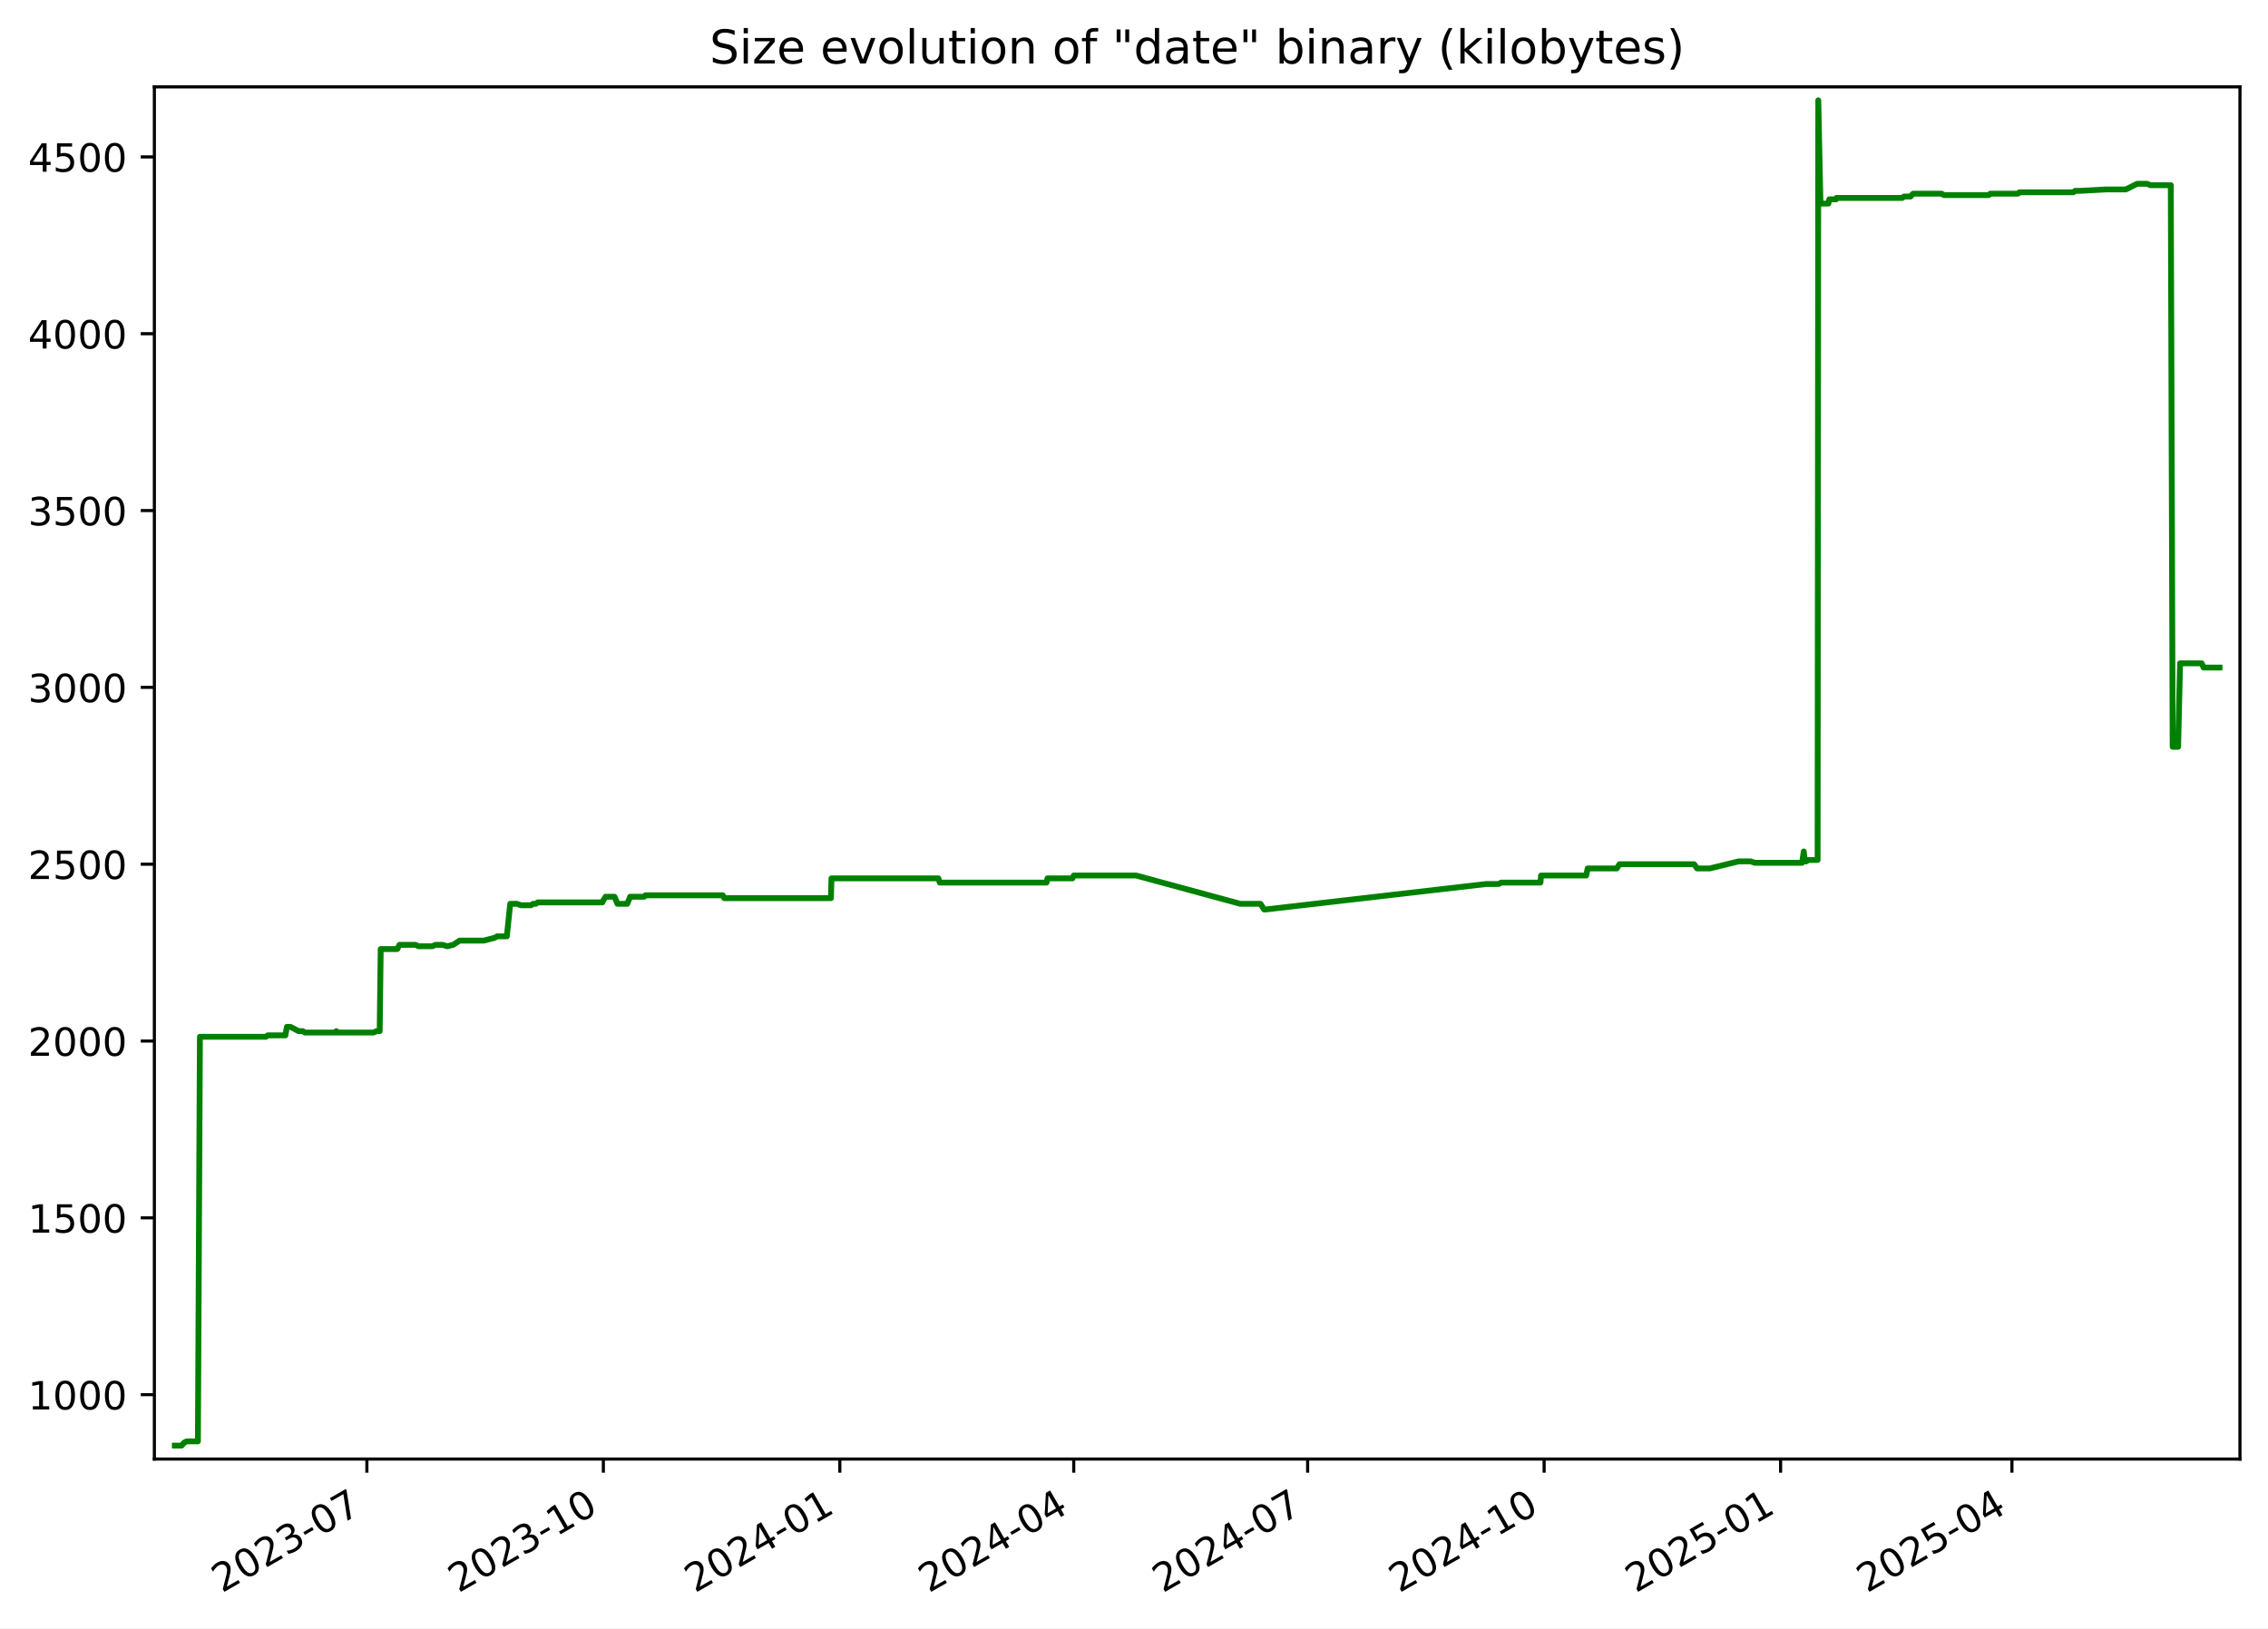
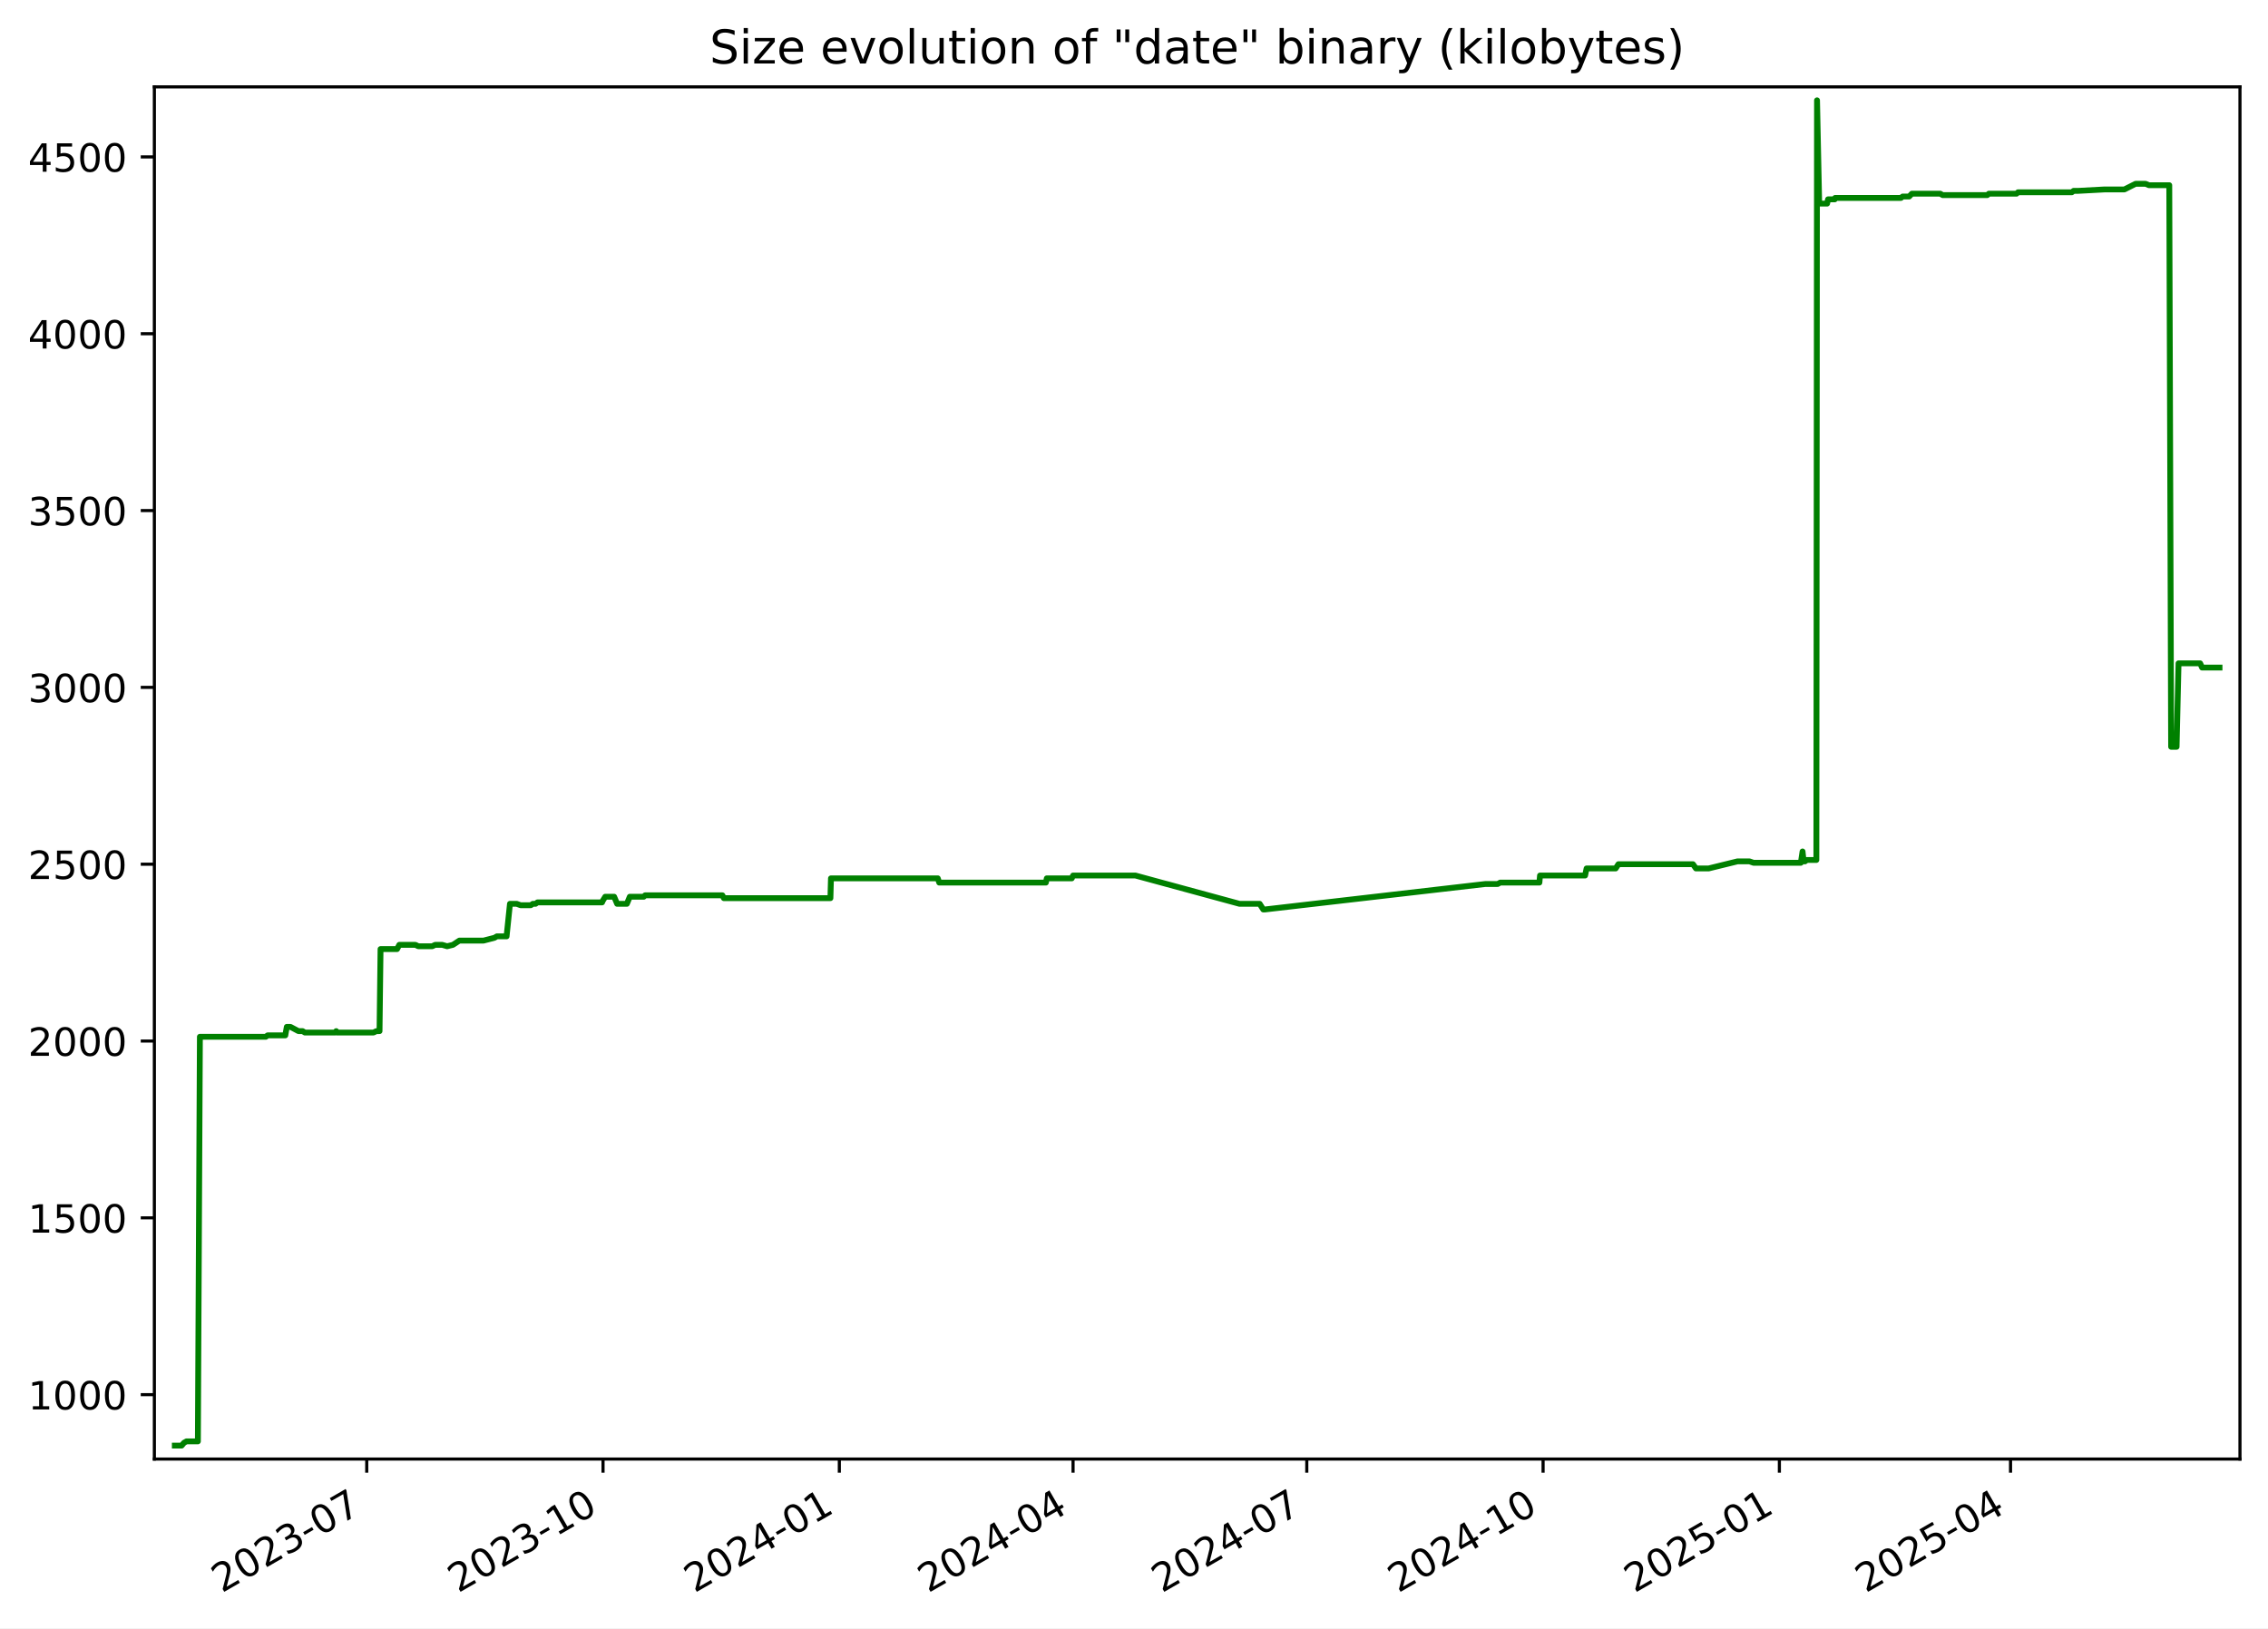
<svg xmlns="http://www.w3.org/2000/svg" xmlns:xlink="http://www.w3.org/1999/xlink" width="582.53pt" height="418.303pt" viewBox="0 0 582.53 418.303" version="1.1">
  <defs>
    <style type="text/css">*{stroke-linejoin: round; stroke-linecap: butt}</style>
  </defs>
  <g id="figure_1">
    <g id="patch_1">
      <path d="M -0 418.303  L 582.53 418.303  L 582.53 0  L -0 0  z " style="fill: #ffffff" />
    </g>
    <g id="axes_1">
      <g id="patch_2">
        <path d="M 39.65 374.83  L 575.33 374.83  L 575.33 22.318  L 39.65 22.318  z " style="fill: #ffffff" />
      </g>
      <g id="matplotlib.axis_1">
        <g id="xtick_1">
          <g id="line2d_1">
            <defs>
-               <path id="meed647e2f8" d="M 0 0  L 0 3.5  " style="stroke: #000000; stroke-width: 0.8" />
+               <path id="mf6fcf3dc58" d="M 0 0  L 0 3.5  " style="stroke: #000000; stroke-width: 0.8" />
            </defs>
            <g>
-               <use xlink:href="#meed647e2f8" x="94.232" y="374.83" style="stroke: #000000; stroke-width: 0.8" />
+               <use xlink:href="#mf6fcf3dc58" x="94.195" y="374.83" style="stroke: #000000; stroke-width: 0.8" />
            </g>
          </g>
          <g id="text_1">
-             <g transform="translate(57.00747 409.302) rotate(-30) scale(0.1 -0.1)">
+             <g transform="translate(56.96987 409.302) rotate(-30) scale(0.1 -0.1)">
              <defs>
                <path id="DejaVuSans-32" d="M 1228 531  L 3431 531  L 3431 0  L 469 0  L 469 531  Q 828 903 1448 1529  Q 2069 2156 2228 2338  Q 2531 2678 2651 2914  Q 2772 3150 2772 3378  Q 2772 3750 2511 3984  Q 2250 4219 1831 4219  Q 1534 4219 1204 4116  Q 875 4013 500 3803  L 500 4441  Q 881 4594 1212 4672  Q 1544 4750 1819 4750  Q 2544 4750 2975 4387  Q 3406 4025 3406 3419  Q 3406 3131 3298 2873  Q 3191 2616 2906 2266  Q 2828 2175 2409 1742  Q 1991 1309 1228 531  z " transform="scale(0.015625)" />
                <path id="DejaVuSans-30" d="M 2034 4250  Q 1547 4250 1301 3770  Q 1056 3291 1056 2328  Q 1056 1369 1301 889  Q 1547 409 2034 409  Q 2525 409 2770 889  Q 3016 1369 3016 2328  Q 3016 3291 2770 3770  Q 2525 4250 2034 4250  z M 2034 4750  Q 2819 4750 3233 4129  Q 3647 3509 3647 2328  Q 3647 1150 3233 529  Q 2819 -91 2034 -91  Q 1250 -91 836 529  Q 422 1150 422 2328  Q 422 3509 836 4129  Q 1250 4750 2034 4750  z " transform="scale(0.015625)" />
                <path id="DejaVuSans-33" d="M 2597 2516  Q 3050 2419 3304 2112  Q 3559 1806 3559 1356  Q 3559 666 3084 287  Q 2609 -91 1734 -91  Q 1441 -91 1130 -33  Q 819 25 488 141  L 488 750  Q 750 597 1062 519  Q 1375 441 1716 441  Q 2309 441 2620 675  Q 2931 909 2931 1356  Q 2931 1769 2642 2001  Q 2353 2234 1838 2234  L 1294 2234  L 1294 2753  L 1863 2753  Q 2328 2753 2575 2939  Q 2822 3125 2822 3475  Q 2822 3834 2567 4026  Q 2313 4219 1838 4219  Q 1578 4219 1281 4162  Q 984 4106 628 3988  L 628 4550  Q 988 4650 1302 4700  Q 1616 4750 1894 4750  Q 2613 4750 3031 4423  Q 3450 4097 3450 3541  Q 3450 3153 3228 2886  Q 3006 2619 2597 2516  z " transform="scale(0.015625)" />
                <path id="DejaVuSans-2d" d="M 313 2009  L 1997 2009  L 1997 1497  L 313 1497  L 313 2009  z " transform="scale(0.015625)" />
                <path id="DejaVuSans-37" d="M 525 4666  L 3525 4666  L 3525 4397  L 1831 0  L 1172 0  L 2766 4134  L 525 4134  L 525 4666  z " transform="scale(0.015625)" />
              </defs>
              <use xlink:href="#DejaVuSans-32" />
              <use xlink:href="#DejaVuSans-30" x="63.623" />
              <use xlink:href="#DejaVuSans-32" x="127.246" />
              <use xlink:href="#DejaVuSans-33" x="190.869" />
              <use xlink:href="#DejaVuSans-2d" x="254.492" />
              <use xlink:href="#DejaVuSans-30" x="290.576" />
              <use xlink:href="#DejaVuSans-37" x="354.199" />
            </g>
          </g>
        </g>
        <g id="xtick_2">
          <g id="line2d_2">
            <g>
-               <use xlink:href="#meed647e2f8" x="154.971" y="374.83" style="stroke: #000000; stroke-width: 0.8" />
+               <use xlink:href="#mf6fcf3dc58" x="154.887" y="374.83" style="stroke: #000000; stroke-width: 0.8" />
            </g>
          </g>
          <g id="text_2">
-             <g transform="translate(117.7459 409.302) rotate(-30) scale(0.1 -0.1)">
+             <g transform="translate(117.662 409.302) rotate(-30) scale(0.1 -0.1)">
              <defs>
                <path id="DejaVuSans-31" d="M 794 531  L 1825 531  L 1825 4091  L 703 3866  L 703 4441  L 1819 4666  L 2450 4666  L 2450 531  L 3481 531  L 3481 0  L 794 0  L 794 531  z " transform="scale(0.015625)" />
              </defs>
              <use xlink:href="#DejaVuSans-32" />
              <use xlink:href="#DejaVuSans-30" x="63.623" />
              <use xlink:href="#DejaVuSans-32" x="127.246" />
              <use xlink:href="#DejaVuSans-33" x="190.869" />
              <use xlink:href="#DejaVuSans-2d" x="254.492" />
              <use xlink:href="#DejaVuSans-31" x="290.576" />
              <use xlink:href="#DejaVuSans-30" x="354.199" />
            </g>
          </g>
        </g>
        <g id="xtick_3">
          <g id="line2d_3">
            <g>
-               <use xlink:href="#meed647e2f8" x="215.709" y="374.83" style="stroke: #000000; stroke-width: 0.8" />
+               <use xlink:href="#mf6fcf3dc58" x="215.579" y="374.83" style="stroke: #000000; stroke-width: 0.8" />
            </g>
          </g>
          <g id="text_3">
-             <g transform="translate(178.4843 409.302) rotate(-30) scale(0.1 -0.1)">
+             <g transform="translate(178.3541 409.302) rotate(-30) scale(0.1 -0.1)">
              <defs>
                <path id="DejaVuSans-34" d="M 2419 4116  L 825 1625  L 2419 1625  L 2419 4116  z M 2253 4666  L 3047 4666  L 3047 1625  L 3713 1625  L 3713 1100  L 3047 1100  L 3047 0  L 2419 0  L 2419 1100  L 313 1100  L 313 1709  L 2253 4666  z " transform="scale(0.015625)" />
              </defs>
              <use xlink:href="#DejaVuSans-32" />
              <use xlink:href="#DejaVuSans-30" x="63.623" />
              <use xlink:href="#DejaVuSans-32" x="127.246" />
              <use xlink:href="#DejaVuSans-34" x="190.869" />
              <use xlink:href="#DejaVuSans-2d" x="254.492" />
              <use xlink:href="#DejaVuSans-30" x="290.576" />
              <use xlink:href="#DejaVuSans-31" x="354.199" />
            </g>
          </g>
        </g>
        <g id="xtick_4">
          <g id="line2d_4">
            <g>
-               <use xlink:href="#meed647e2f8" x="275.787" y="374.83" style="stroke: #000000; stroke-width: 0.8" />
+               <use xlink:href="#mf6fcf3dc58" x="275.611" y="374.83" style="stroke: #000000; stroke-width: 0.8" />
            </g>
          </g>
          <g id="text_4">
-             <g transform="translate(238.5625 409.302) rotate(-30) scale(0.1 -0.1)">
+             <g transform="translate(238.3865 409.302) rotate(-30) scale(0.1 -0.1)">
              <use xlink:href="#DejaVuSans-32" />
              <use xlink:href="#DejaVuSans-30" x="63.623" />
              <use xlink:href="#DejaVuSans-32" x="127.246" />
              <use xlink:href="#DejaVuSans-34" x="190.869" />
              <use xlink:href="#DejaVuSans-2d" x="254.492" />
              <use xlink:href="#DejaVuSans-30" x="290.576" />
              <use xlink:href="#DejaVuSans-34" x="354.199" />
            </g>
          </g>
        </g>
        <g id="xtick_5">
          <g id="line2d_5">
            <g>
-               <use xlink:href="#meed647e2f8" x="335.865" y="374.83" style="stroke: #000000; stroke-width: 0.8" />
+               <use xlink:href="#mf6fcf3dc58" x="335.644" y="374.83" style="stroke: #000000; stroke-width: 0.8" />
            </g>
          </g>
          <g id="text_5">
-             <g transform="translate(298.6407 409.302) rotate(-30) scale(0.1 -0.1)">
+             <g transform="translate(298.4189 409.302) rotate(-30) scale(0.1 -0.1)">
              <use xlink:href="#DejaVuSans-32" />
              <use xlink:href="#DejaVuSans-30" x="63.623" />
              <use xlink:href="#DejaVuSans-32" x="127.246" />
              <use xlink:href="#DejaVuSans-34" x="190.869" />
              <use xlink:href="#DejaVuSans-2d" x="254.492" />
              <use xlink:href="#DejaVuSans-30" x="290.576" />
              <use xlink:href="#DejaVuSans-37" x="354.199" />
            </g>
          </g>
        </g>
        <g id="xtick_6">
          <g id="line2d_6">
            <g>
-               <use xlink:href="#meed647e2f8" x="396.604" y="374.83" style="stroke: #000000; stroke-width: 0.8" />
+               <use xlink:href="#mf6fcf3dc58" x="396.336" y="374.83" style="stroke: #000000; stroke-width: 0.8" />
            </g>
          </g>
          <g id="text_6">
-             <g transform="translate(359.3791 409.302) rotate(-30) scale(0.1 -0.1)">
+             <g transform="translate(359.111 409.302) rotate(-30) scale(0.1 -0.1)">
              <use xlink:href="#DejaVuSans-32" />
              <use xlink:href="#DejaVuSans-30" x="63.623" />
              <use xlink:href="#DejaVuSans-32" x="127.246" />
              <use xlink:href="#DejaVuSans-34" x="190.869" />
              <use xlink:href="#DejaVuSans-2d" x="254.492" />
              <use xlink:href="#DejaVuSans-31" x="290.576" />
              <use xlink:href="#DejaVuSans-30" x="354.199" />
            </g>
          </g>
        </g>
        <g id="xtick_7">
          <g id="line2d_7">
            <g>
-               <use xlink:href="#meed647e2f8" x="457.342" y="374.83" style="stroke: #000000; stroke-width: 0.8" />
+               <use xlink:href="#mf6fcf3dc58" x="457.028" y="374.83" style="stroke: #000000; stroke-width: 0.8" />
            </g>
          </g>
          <g id="text_7">
-             <g transform="translate(420.1174 409.302) rotate(-30) scale(0.1 -0.1)">
+             <g transform="translate(419.8031 409.302) rotate(-30) scale(0.1 -0.1)">
              <defs>
                <path id="DejaVuSans-35" d="M 691 4666  L 3169 4666  L 3169 4134  L 1269 4134  L 1269 2991  Q 1406 3038 1543 3061  Q 1681 3084 1819 3084  Q 2600 3084 3056 2656  Q 3513 2228 3513 1497  Q 3513 744 3044 326  Q 2575 -91 1722 -91  Q 1428 -91 1123 -41  Q 819 9 494 109  L 494 744  Q 775 591 1075 516  Q 1375 441 1709 441  Q 2250 441 2565 725  Q 2881 1009 2881 1497  Q 2881 1984 2565 2268  Q 2250 2553 1709 2553  Q 1456 2553 1204 2497  Q 953 2441 691 2322  L 691 4666  z " transform="scale(0.015625)" />
              </defs>
              <use xlink:href="#DejaVuSans-32" />
              <use xlink:href="#DejaVuSans-30" x="63.623" />
              <use xlink:href="#DejaVuSans-32" x="127.246" />
              <use xlink:href="#DejaVuSans-35" x="190.869" />
              <use xlink:href="#DejaVuSans-2d" x="254.492" />
              <use xlink:href="#DejaVuSans-30" x="290.576" />
              <use xlink:href="#DejaVuSans-31" x="354.199" />
            </g>
          </g>
        </g>
        <g id="xtick_8">
          <g id="line2d_8">
            <g>
-               <use xlink:href="#meed647e2f8" x="516.76" y="374.83" style="stroke: #000000; stroke-width: 0.8" />
+               <use xlink:href="#mf6fcf3dc58" x="516.401" y="374.83" style="stroke: #000000; stroke-width: 0.8" />
            </g>
          </g>
          <g id="text_8">
-             <g transform="translate(479.5354 409.302) rotate(-30) scale(0.1 -0.1)">
+             <g transform="translate(479.1758 409.302) rotate(-30) scale(0.1 -0.1)">
              <use xlink:href="#DejaVuSans-32" />
              <use xlink:href="#DejaVuSans-30" x="63.623" />
              <use xlink:href="#DejaVuSans-32" x="127.246" />
              <use xlink:href="#DejaVuSans-35" x="190.869" />
              <use xlink:href="#DejaVuSans-2d" x="254.492" />
              <use xlink:href="#DejaVuSans-30" x="290.576" />
              <use xlink:href="#DejaVuSans-34" x="354.199" />
            </g>
          </g>
        </g>
      </g>
      <g id="matplotlib.axis_2">
        <g id="ytick_1">
          <g id="line2d_9">
            <defs>
-               <path id="m97f53d1f59" d="M 0 0  L -3.5 0  " style="stroke: #000000; stroke-width: 0.8" />
+               <path id="m39a087f507" d="M 0 0  L -3.5 0  " style="stroke: #000000; stroke-width: 0.8" />
            </defs>
            <g>
-               <use xlink:href="#m97f53d1f59" x="39.65" y="358.291" style="stroke: #000000; stroke-width: 0.8" />
+               <use xlink:href="#m39a087f507" x="39.65" y="358.291" style="stroke: #000000; stroke-width: 0.8" />
            </g>
          </g>
          <g id="text_9">
            <g transform="translate(7.2 362.0907) scale(0.1 -0.1)">
              <use xlink:href="#DejaVuSans-31" />
              <use xlink:href="#DejaVuSans-30" x="63.623" />
              <use xlink:href="#DejaVuSans-30" x="127.246" />
              <use xlink:href="#DejaVuSans-30" x="190.869" />
            </g>
          </g>
        </g>
        <g id="ytick_2">
          <g id="line2d_10">
            <g>
-               <use xlink:href="#m97f53d1f59" x="39.65" y="312.866" style="stroke: #000000; stroke-width: 0.8" />
+               <use xlink:href="#m39a087f507" x="39.65" y="312.866" style="stroke: #000000; stroke-width: 0.8" />
            </g>
          </g>
          <g id="text_10">
            <g transform="translate(7.2 316.6648) scale(0.1 -0.1)">
              <use xlink:href="#DejaVuSans-31" />
              <use xlink:href="#DejaVuSans-35" x="63.623" />
              <use xlink:href="#DejaVuSans-30" x="127.246" />
              <use xlink:href="#DejaVuSans-30" x="190.869" />
            </g>
          </g>
        </g>
        <g id="ytick_3">
          <g id="line2d_11">
            <g>
-               <use xlink:href="#m97f53d1f59" x="39.65" y="267.44" style="stroke: #000000; stroke-width: 0.8" />
+               <use xlink:href="#m39a087f507" x="39.65" y="267.44" style="stroke: #000000; stroke-width: 0.8" />
            </g>
          </g>
          <g id="text_11">
            <g transform="translate(7.2 271.239) scale(0.1 -0.1)">
              <use xlink:href="#DejaVuSans-32" />
              <use xlink:href="#DejaVuSans-30" x="63.623" />
              <use xlink:href="#DejaVuSans-30" x="127.246" />
              <use xlink:href="#DejaVuSans-30" x="190.869" />
            </g>
          </g>
        </g>
        <g id="ytick_4">
          <g id="line2d_12">
            <g>
-               <use xlink:href="#m97f53d1f59" x="39.65" y="222.014" style="stroke: #000000; stroke-width: 0.8" />
+               <use xlink:href="#m39a087f507" x="39.65" y="222.014" style="stroke: #000000; stroke-width: 0.8" />
            </g>
          </g>
          <g id="text_12">
            <g transform="translate(7.2 225.8131) scale(0.1 -0.1)">
              <use xlink:href="#DejaVuSans-32" />
              <use xlink:href="#DejaVuSans-35" x="63.623" />
              <use xlink:href="#DejaVuSans-30" x="127.246" />
              <use xlink:href="#DejaVuSans-30" x="190.869" />
            </g>
          </g>
        </g>
        <g id="ytick_5">
          <g id="line2d_13">
            <g>
-               <use xlink:href="#m97f53d1f59" x="39.65" y="176.588" style="stroke: #000000; stroke-width: 0.8" />
+               <use xlink:href="#m39a087f507" x="39.65" y="176.588" style="stroke: #000000; stroke-width: 0.8" />
            </g>
          </g>
          <g id="text_13">
            <g transform="translate(7.2 180.3872) scale(0.1 -0.1)">
              <use xlink:href="#DejaVuSans-33" />
              <use xlink:href="#DejaVuSans-30" x="63.623" />
              <use xlink:href="#DejaVuSans-30" x="127.246" />
              <use xlink:href="#DejaVuSans-30" x="190.869" />
            </g>
          </g>
        </g>
        <g id="ytick_6">
          <g id="line2d_14">
            <g>
-               <use xlink:href="#m97f53d1f59" x="39.65" y="131.162" style="stroke: #000000; stroke-width: 0.8" />
+               <use xlink:href="#m39a087f507" x="39.65" y="131.162" style="stroke: #000000; stroke-width: 0.8" />
            </g>
          </g>
          <g id="text_14">
            <g transform="translate(7.2 134.9614) scale(0.1 -0.1)">
              <use xlink:href="#DejaVuSans-33" />
              <use xlink:href="#DejaVuSans-35" x="63.623" />
              <use xlink:href="#DejaVuSans-30" x="127.246" />
              <use xlink:href="#DejaVuSans-30" x="190.869" />
            </g>
          </g>
        </g>
        <g id="ytick_7">
          <g id="line2d_15">
            <g>
-               <use xlink:href="#m97f53d1f59" x="39.65" y="85.736" style="stroke: #000000; stroke-width: 0.8" />
+               <use xlink:href="#m39a087f507" x="39.65" y="85.736" style="stroke: #000000; stroke-width: 0.8" />
            </g>
          </g>
          <g id="text_15">
            <g transform="translate(7.2 89.53549) scale(0.1 -0.1)">
              <use xlink:href="#DejaVuSans-34" />
              <use xlink:href="#DejaVuSans-30" x="63.623" />
              <use xlink:href="#DejaVuSans-30" x="127.246" />
              <use xlink:href="#DejaVuSans-30" x="190.869" />
            </g>
          </g>
        </g>
        <g id="ytick_8">
          <g id="line2d_16">
            <g>
-               <use xlink:href="#m97f53d1f59" x="39.65" y="40.31" style="stroke: #000000; stroke-width: 0.8" />
+               <use xlink:href="#m39a087f507" x="39.65" y="40.31" style="stroke: #000000; stroke-width: 0.8" />
            </g>
          </g>
          <g id="text_16">
            <g transform="translate(7.2 44.10962) scale(0.1 -0.1)">
              <use xlink:href="#DejaVuSans-34" />
              <use xlink:href="#DejaVuSans-35" x="63.623" />
              <use xlink:href="#DejaVuSans-30" x="127.246" />
              <use xlink:href="#DejaVuSans-30" x="190.869" />
            </g>
          </g>
        </g>
      </g>
      <g id="line2d_17">
-         <path d="M 44.902 371.374  L 46.649 371.374  L 47.261 370.647  L 47.922 370.284  L 50.834 370.284  L 51.348 266.35  L 68.281 266.35  L 68.753 265.986  L 73.299 265.986  L 73.686 263.806  L 74.629 263.806  L 76.687 264.896  L 77.747 264.896  L 78.334 265.259  L 86.106 265.259  L 86.387 264.896  L 86.554 265.259  L 95.963 265.259  L 96.728 264.896  L 97.522 264.896  L 97.781 243.818  L 102.029 243.818  L 102.604 242.728  L 106.75 242.728  L 107.488 243.091  L 111.073 243.091  L 111.822 242.728  L 113.629 242.728  L 114.894 243.091  L 116.391 242.728  L 118.049 241.638  L 124.261 241.638  L 127.07 240.911  L 127.689 240.548  L 130.179 240.548  L 131.048 232.189  L 132.778 232.189  L 133.776 232.553  L 136.39 232.553  L 136.926 232.189  L 137.627 232.189  L 138.112 231.826  L 154.722 231.826  L 154.869 231.462  L 155.539 230.372  L 157.83 230.372  L 158.595 232.189  L 161.1 232.189  L 161.851 230.372  L 165.437 230.372  L 165.785 230.009  L 185.649 230.009  L 186.027 230.736  L 213.418 230.736  L 213.561 225.648  L 241.018 225.648  L 241.389 226.738  L 268.802 226.738  L 269.037 225.648  L 275.458 225.648  L 275.792 224.921  L 291.818 224.921  L 318.576 232.189  L 323.754 232.189  L 324.684 233.643  L 325.086 233.643  L 381.739 227.102  L 384.923 227.102  L 385.584 226.738  L 395.658 226.738  L 395.815 224.921  L 407.402 224.921  L 407.787 223.104  L 415.26 223.104  L 415.974 222.014  L 435.128 222.014  L 435.903 223.104  L 439.153 223.104  L 446.569 221.287  L 449.661 221.287  L 450.705 221.65  L 462.859 221.65  L 463.299 218.743  L 463.576 221.287  L 463.926 221.287  L 464.413 220.924  L 466.85 220.924  L 467.021 25.774  L 467.571 51.939  L 467.846 52.303  L 469.611 52.303  L 469.85 51.213  L 471.579 51.213  L 471.67 50.849  L 488.59 50.849  L 489.029 50.486  L 490.701 50.486  L 491.394 49.759  L 498.695 49.759  L 499.317 50.122  L 510.784 50.122  L 511.189 49.759  L 518.304 49.759  L 518.693 49.396  L 532.514 49.396  L 532.973 49.032  L 534.158 49.032  L 540.914 48.669  L 546.022 48.669  L 548.907 47.215  L 551.462 47.215  L 552.335 47.579  L 557.564 47.579  L 558.041 191.851  L 559.443 191.851  L 559.944 170.41  L 565.497 170.41  L 565.999 171.5  L 570.078 171.5  L 570.078 171.5  " clip-path="url(#p174e6eb12b)" style="fill: none; stroke: #008000; stroke-width: 1.5; stroke-linecap: square" />
+         <path d="M 44.902 371.374  L 46.648 371.374  L 47.259 370.647  L 47.92 370.284  L 50.829 370.284  L 51.343 266.35  L 68.263 266.35  L 68.735 265.986  L 73.278 265.986  L 73.664 263.806  L 74.606 263.806  L 76.663 264.896  L 77.722 264.896  L 78.309 265.259  L 86.075 265.259  L 86.355 264.896  L 86.522 265.259  L 95.924 265.259  L 96.689 264.896  L 97.482 264.896  L 97.741 243.818  L 101.985 243.818  L 102.56 242.728  L 106.703 242.728  L 107.44 243.091  L 111.022 243.091  L 111.771 242.728  L 113.576 242.728  L 114.841 243.091  L 116.336 242.728  L 117.993 241.638  L 124.2 241.638  L 127.008 240.911  L 127.626 240.548  L 130.114 240.548  L 130.983 232.189  L 132.711 232.189  L 133.709 232.553  L 136.32 232.553  L 136.856 232.189  L 137.557 232.189  L 138.041 231.826  L 154.638 231.826  L 154.785 231.462  L 155.455 230.372  L 157.744 230.372  L 158.508 232.189  L 161.012 232.189  L 161.762 230.372  L 165.345 230.372  L 165.693 230.009  L 185.542 230.009  L 185.92 230.736  L 213.29 230.736  L 213.432 225.648  L 240.869 225.648  L 241.239 226.738  L 268.631 226.738  L 268.866 225.648  L 275.282 225.648  L 275.616 224.921  L 291.629 224.921  L 318.367 232.189  L 323.542 232.189  L 324.471 233.643  L 324.873 233.643  L 381.483 227.102  L 384.664 227.102  L 385.325 226.738  L 395.39 226.738  L 395.548 224.921  L 407.126 224.921  L 407.51 223.104  L 414.978 223.104  L 415.691 222.014  L 434.83 222.014  L 435.605 223.104  L 438.853 223.104  L 446.263 221.287  L 449.352 221.287  L 450.396 221.65  L 462.54 221.65  L 462.98 218.743  L 463.257 221.287  L 463.607 221.287  L 464.094 220.924  L 466.529 220.924  L 466.699 25.774  L 467.249 51.939  L 467.523 52.303  L 469.287 52.303  L 469.526 51.213  L 471.253 51.213  L 471.345 50.849  L 488.251 50.849  L 488.69 50.486  L 490.361 50.486  L 491.054 49.759  L 498.35 49.759  L 498.971 50.122  L 510.429 50.122  L 510.834 49.759  L 517.944 49.759  L 518.332 49.396  L 532.142 49.396  L 532.601 49.032  L 533.785 49.032  L 540.536 48.669  L 545.64 48.669  L 548.523 47.215  L 551.076 47.215  L 551.949 47.579  L 557.173 47.579  L 557.65 191.851  L 559.051 191.851  L 559.551 170.41  L 565.1 170.41  L 565.602 171.5  L 570.078 171.5  L 570.078 171.5  " clip-path="url(#p9739aa5e21)" style="fill: none; stroke: #008000; stroke-width: 1.5; stroke-linecap: square" />
      </g>
      <g id="patch_3">
        <path d="M 39.65 374.83  L 39.65 22.318  " style="fill: none; stroke: #000000; stroke-width: 0.8; stroke-linejoin: miter; stroke-linecap: square" />
      </g>
      <g id="patch_4">
        <path d="M 575.33 374.83  L 575.33 22.318  " style="fill: none; stroke: #000000; stroke-width: 0.8; stroke-linejoin: miter; stroke-linecap: square" />
      </g>
      <g id="patch_5">
        <path d="M 39.65 374.83  L 575.33 374.83  " style="fill: none; stroke: #000000; stroke-width: 0.8; stroke-linejoin: miter; stroke-linecap: square" />
      </g>
      <g id="patch_6">
        <path d="M 39.65 22.318  L 575.33 22.318  " style="fill: none; stroke: #000000; stroke-width: 0.8; stroke-linejoin: miter; stroke-linecap: square" />
      </g>
      <g id="text_17">
        <g transform="translate(182.2644 16.31812) scale(0.12 -0.12)">
          <defs>
            <path id="DejaVuSans-53" d="M 3425 4513  L 3425 3897  Q 3066 4069 2747 4153  Q 2428 4238 2131 4238  Q 1616 4238 1336 4038  Q 1056 3838 1056 3469  Q 1056 3159 1242 3001  Q 1428 2844 1947 2747  L 2328 2669  Q 3034 2534 3370 2195  Q 3706 1856 3706 1288  Q 3706 609 3251 259  Q 2797 -91 1919 -91  Q 1588 -91 1214 -16  Q 841 59 441 206  L 441 856  Q 825 641 1194 531  Q 1563 422 1919 422  Q 2459 422 2753 634  Q 3047 847 3047 1241  Q 3047 1584 2836 1778  Q 2625 1972 2144 2069  L 1759 2144  Q 1053 2284 737 2584  Q 422 2884 422 3419  Q 422 4038 858 4394  Q 1294 4750 2059 4750  Q 2388 4750 2728 4690  Q 3069 4631 3425 4513  z " transform="scale(0.015625)" />
            <path id="DejaVuSans-69" d="M 603 3500  L 1178 3500  L 1178 0  L 603 0  L 603 3500  z M 603 4863  L 1178 4863  L 1178 4134  L 603 4134  L 603 4863  z " transform="scale(0.015625)" />
            <path id="DejaVuSans-7a" d="M 353 3500  L 3084 3500  L 3084 2975  L 922 459  L 3084 459  L 3084 0  L 275 0  L 275 525  L 2438 3041  L 353 3041  L 353 3500  z " transform="scale(0.015625)" />
            <path id="DejaVuSans-65" d="M 3597 1894  L 3597 1613  L 953 1613  Q 991 1019 1311 708  Q 1631 397 2203 397  Q 2534 397 2845 478  Q 3156 559 3463 722  L 3463 178  Q 3153 47 2828 -22  Q 2503 -91 2169 -91  Q 1331 -91 842 396  Q 353 884 353 1716  Q 353 2575 817 3079  Q 1281 3584 2069 3584  Q 2775 3584 3186 3129  Q 3597 2675 3597 1894  z M 3022 2063  Q 3016 2534 2758 2815  Q 2500 3097 2075 3097  Q 1594 3097 1305 2825  Q 1016 2553 972 2059  L 3022 2063  z " transform="scale(0.015625)" />
            <path id="DejaVuSans-20" transform="scale(0.015625)" />
            <path id="DejaVuSans-76" d="M 191 3500  L 800 3500  L 1894 563  L 2988 3500  L 3597 3500  L 2284 0  L 1503 0  L 191 3500  z " transform="scale(0.015625)" />
            <path id="DejaVuSans-6f" d="M 1959 3097  Q 1497 3097 1228 2736  Q 959 2375 959 1747  Q 959 1119 1226 758  Q 1494 397 1959 397  Q 2419 397 2687 759  Q 2956 1122 2956 1747  Q 2956 2369 2687 2733  Q 2419 3097 1959 3097  z M 1959 3584  Q 2709 3584 3137 3096  Q 3566 2609 3566 1747  Q 3566 888 3137 398  Q 2709 -91 1959 -91  Q 1206 -91 779 398  Q 353 888 353 1747  Q 353 2609 779 3096  Q 1206 3584 1959 3584  z " transform="scale(0.015625)" />
            <path id="DejaVuSans-6c" d="M 603 4863  L 1178 4863  L 1178 0  L 603 0  L 603 4863  z " transform="scale(0.015625)" />
            <path id="DejaVuSans-75" d="M 544 1381  L 544 3500  L 1119 3500  L 1119 1403  Q 1119 906 1312 657  Q 1506 409 1894 409  Q 2359 409 2629 706  Q 2900 1003 2900 1516  L 2900 3500  L 3475 3500  L 3475 0  L 2900 0  L 2900 538  Q 2691 219 2414 64  Q 2138 -91 1772 -91  Q 1169 -91 856 284  Q 544 659 544 1381  z M 1991 3584  L 1991 3584  z " transform="scale(0.015625)" />
            <path id="DejaVuSans-74" d="M 1172 4494  L 1172 3500  L 2356 3500  L 2356 3053  L 1172 3053  L 1172 1153  Q 1172 725 1289 603  Q 1406 481 1766 481  L 2356 481  L 2356 0  L 1766 0  Q 1100 0 847 248  Q 594 497 594 1153  L 594 3053  L 172 3053  L 172 3500  L 594 3500  L 594 4494  L 1172 4494  z " transform="scale(0.015625)" />
            <path id="DejaVuSans-6e" d="M 3513 2113  L 3513 0  L 2938 0  L 2938 2094  Q 2938 2591 2744 2837  Q 2550 3084 2163 3084  Q 1697 3084 1428 2787  Q 1159 2491 1159 1978  L 1159 0  L 581 0  L 581 3500  L 1159 3500  L 1159 2956  Q 1366 3272 1645 3428  Q 1925 3584 2291 3584  Q 2894 3584 3203 3211  Q 3513 2838 3513 2113  z " transform="scale(0.015625)" />
            <path id="DejaVuSans-66" d="M 2375 4863  L 2375 4384  L 1825 4384  Q 1516 4384 1395 4259  Q 1275 4134 1275 3809  L 1275 3500  L 2222 3500  L 2222 3053  L 1275 3053  L 1275 0  L 697 0  L 697 3053  L 147 3053  L 147 3500  L 697 3500  L 697 3744  Q 697 4328 969 4595  Q 1241 4863 1831 4863  L 2375 4863  z " transform="scale(0.015625)" />
            <path id="DejaVuSans-22" d="M 1147 4666  L 1147 2931  L 616 2931  L 616 4666  L 1147 4666  z M 2328 4666  L 2328 2931  L 1797 2931  L 1797 4666  L 2328 4666  z " transform="scale(0.015625)" />
            <path id="DejaVuSans-64" d="M 2906 2969  L 2906 4863  L 3481 4863  L 3481 0  L 2906 0  L 2906 525  Q 2725 213 2448 61  Q 2172 -91 1784 -91  Q 1150 -91 751 415  Q 353 922 353 1747  Q 353 2572 751 3078  Q 1150 3584 1784 3584  Q 2172 3584 2448 3432  Q 2725 3281 2906 2969  z M 947 1747  Q 947 1113 1208 752  Q 1469 391 1925 391  Q 2381 391 2643 752  Q 2906 1113 2906 1747  Q 2906 2381 2643 2742  Q 2381 3103 1925 3103  Q 1469 3103 1208 2742  Q 947 2381 947 1747  z " transform="scale(0.015625)" />
            <path id="DejaVuSans-61" d="M 2194 1759  Q 1497 1759 1228 1600  Q 959 1441 959 1056  Q 959 750 1161 570  Q 1363 391 1709 391  Q 2188 391 2477 730  Q 2766 1069 2766 1631  L 2766 1759  L 2194 1759  z M 3341 1997  L 3341 0  L 2766 0  L 2766 531  Q 2569 213 2275 61  Q 1981 -91 1556 -91  Q 1019 -91 701 211  Q 384 513 384 1019  Q 384 1609 779 1909  Q 1175 2209 1959 2209  L 2766 2209  L 2766 2266  Q 2766 2663 2505 2880  Q 2244 3097 1772 3097  Q 1472 3097 1187 3025  Q 903 2953 641 2809  L 641 3341  Q 956 3463 1253 3523  Q 1550 3584 1831 3584  Q 2591 3584 2966 3190  Q 3341 2797 3341 1997  z " transform="scale(0.015625)" />
            <path id="DejaVuSans-62" d="M 3116 1747  Q 3116 2381 2855 2742  Q 2594 3103 2138 3103  Q 1681 3103 1420 2742  Q 1159 2381 1159 1747  Q 1159 1113 1420 752  Q 1681 391 2138 391  Q 2594 391 2855 752  Q 3116 1113 3116 1747  z M 1159 2969  Q 1341 3281 1617 3432  Q 1894 3584 2278 3584  Q 2916 3584 3314 3078  Q 3713 2572 3713 1747  Q 3713 922 3314 415  Q 2916 -91 2278 -91  Q 1894 -91 1617 61  Q 1341 213 1159 525  L 1159 0  L 581 0  L 581 4863  L 1159 4863  L 1159 2969  z " transform="scale(0.015625)" />
            <path id="DejaVuSans-72" d="M 2631 2963  Q 2534 3019 2420 3045  Q 2306 3072 2169 3072  Q 1681 3072 1420 2755  Q 1159 2438 1159 1844  L 1159 0  L 581 0  L 581 3500  L 1159 3500  L 1159 2956  Q 1341 3275 1631 3429  Q 1922 3584 2338 3584  Q 2397 3584 2469 3576  Q 2541 3569 2628 3553  L 2631 2963  z " transform="scale(0.015625)" />
            <path id="DejaVuSans-79" d="M 2059 -325  Q 1816 -950 1584 -1140  Q 1353 -1331 966 -1331  L 506 -1331  L 506 -850  L 844 -850  Q 1081 -850 1212 -737  Q 1344 -625 1503 -206  L 1606 56  L 191 3500  L 800 3500  L 1894 763  L 2988 3500  L 3597 3500  L 2059 -325  z " transform="scale(0.015625)" />
            <path id="DejaVuSans-28" d="M 1984 4856  Q 1566 4138 1362 3434  Q 1159 2731 1159 2009  Q 1159 1288 1364 580  Q 1569 -128 1984 -844  L 1484 -844  Q 1016 -109 783 600  Q 550 1309 550 2009  Q 550 2706 781 3412  Q 1013 4119 1484 4856  L 1984 4856  z " transform="scale(0.015625)" />
            <path id="DejaVuSans-6b" d="M 581 4863  L 1159 4863  L 1159 1991  L 2875 3500  L 3609 3500  L 1753 1863  L 3688 0  L 2938 0  L 1159 1709  L 1159 0  L 581 0  L 581 4863  z " transform="scale(0.015625)" />
            <path id="DejaVuSans-73" d="M 2834 3397  L 2834 2853  Q 2591 2978 2328 3040  Q 2066 3103 1784 3103  Q 1356 3103 1142 2972  Q 928 2841 928 2578  Q 928 2378 1081 2264  Q 1234 2150 1697 2047  L 1894 2003  Q 2506 1872 2764 1633  Q 3022 1394 3022 966  Q 3022 478 2636 193  Q 2250 -91 1575 -91  Q 1294 -91 989 -36  Q 684 19 347 128  L 347 722  Q 666 556 975 473  Q 1284 391 1588 391  Q 1994 391 2212 530  Q 2431 669 2431 922  Q 2431 1156 2273 1281  Q 2116 1406 1581 1522  L 1381 1569  Q 847 1681 609 1914  Q 372 2147 372 2553  Q 372 3047 722 3315  Q 1072 3584 1716 3584  Q 2034 3584 2315 3537  Q 2597 3491 2834 3397  z " transform="scale(0.015625)" />
            <path id="DejaVuSans-29" d="M 513 4856  L 1013 4856  Q 1481 4119 1714 3412  Q 1947 2706 1947 2009  Q 1947 1309 1714 600  Q 1481 -109 1013 -844  L 513 -844  Q 928 -128 1133 580  Q 1338 1288 1338 2009  Q 1338 2731 1133 3434  Q 928 4138 513 4856  z " transform="scale(0.015625)" />
          </defs>
          <use xlink:href="#DejaVuSans-53" />
          <use xlink:href="#DejaVuSans-69" x="63.477" />
          <use xlink:href="#DejaVuSans-7a" x="91.26" />
          <use xlink:href="#DejaVuSans-65" x="143.75" />
          <use xlink:href="#DejaVuSans-20" x="205.273" />
          <use xlink:href="#DejaVuSans-65" x="237.061" />
          <use xlink:href="#DejaVuSans-76" x="298.584" />
          <use xlink:href="#DejaVuSans-6f" x="357.764" />
          <use xlink:href="#DejaVuSans-6c" x="418.945" />
          <use xlink:href="#DejaVuSans-75" x="446.729" />
          <use xlink:href="#DejaVuSans-74" x="510.107" />
          <use xlink:href="#DejaVuSans-69" x="549.316" />
          <use xlink:href="#DejaVuSans-6f" x="577.1" />
          <use xlink:href="#DejaVuSans-6e" x="638.281" />
          <use xlink:href="#DejaVuSans-20" x="701.66" />
          <use xlink:href="#DejaVuSans-6f" x="733.447" />
          <use xlink:href="#DejaVuSans-66" x="794.629" />
          <use xlink:href="#DejaVuSans-20" x="829.834" />
          <use xlink:href="#DejaVuSans-22" x="861.621" />
          <use xlink:href="#DejaVuSans-64" x="907.617" />
          <use xlink:href="#DejaVuSans-61" x="971.094" />
          <use xlink:href="#DejaVuSans-74" x="1032.373" />
          <use xlink:href="#DejaVuSans-65" x="1071.582" />
          <use xlink:href="#DejaVuSans-22" x="1133.105" />
          <use xlink:href="#DejaVuSans-20" x="1179.102" />
          <use xlink:href="#DejaVuSans-62" x="1210.889" />
          <use xlink:href="#DejaVuSans-69" x="1274.365" />
          <use xlink:href="#DejaVuSans-6e" x="1302.148" />
          <use xlink:href="#DejaVuSans-61" x="1365.527" />
          <use xlink:href="#DejaVuSans-72" x="1426.807" />
          <use xlink:href="#DejaVuSans-79" x="1467.92" />
          <use xlink:href="#DejaVuSans-20" x="1527.1" />
          <use xlink:href="#DejaVuSans-28" x="1558.887" />
          <use xlink:href="#DejaVuSans-6b" x="1597.9" />
          <use xlink:href="#DejaVuSans-69" x="1655.811" />
          <use xlink:href="#DejaVuSans-6c" x="1683.594" />
          <use xlink:href="#DejaVuSans-6f" x="1711.377" />
          <use xlink:href="#DejaVuSans-62" x="1772.559" />
          <use xlink:href="#DejaVuSans-79" x="1836.035" />
          <use xlink:href="#DejaVuSans-74" x="1895.215" />
          <use xlink:href="#DejaVuSans-65" x="1934.424" />
          <use xlink:href="#DejaVuSans-73" x="1995.947" />
          <use xlink:href="#DejaVuSans-29" x="2048.047" />
        </g>
      </g>
    </g>
  </g>
  <defs>
-     <clipPath id="p174e6eb12b">
+     <clipPath id="p9739aa5e21">
      <rect x="39.65" y="22.318" width="535.68" height="352.512" />
    </clipPath>
  </defs>
</svg>
